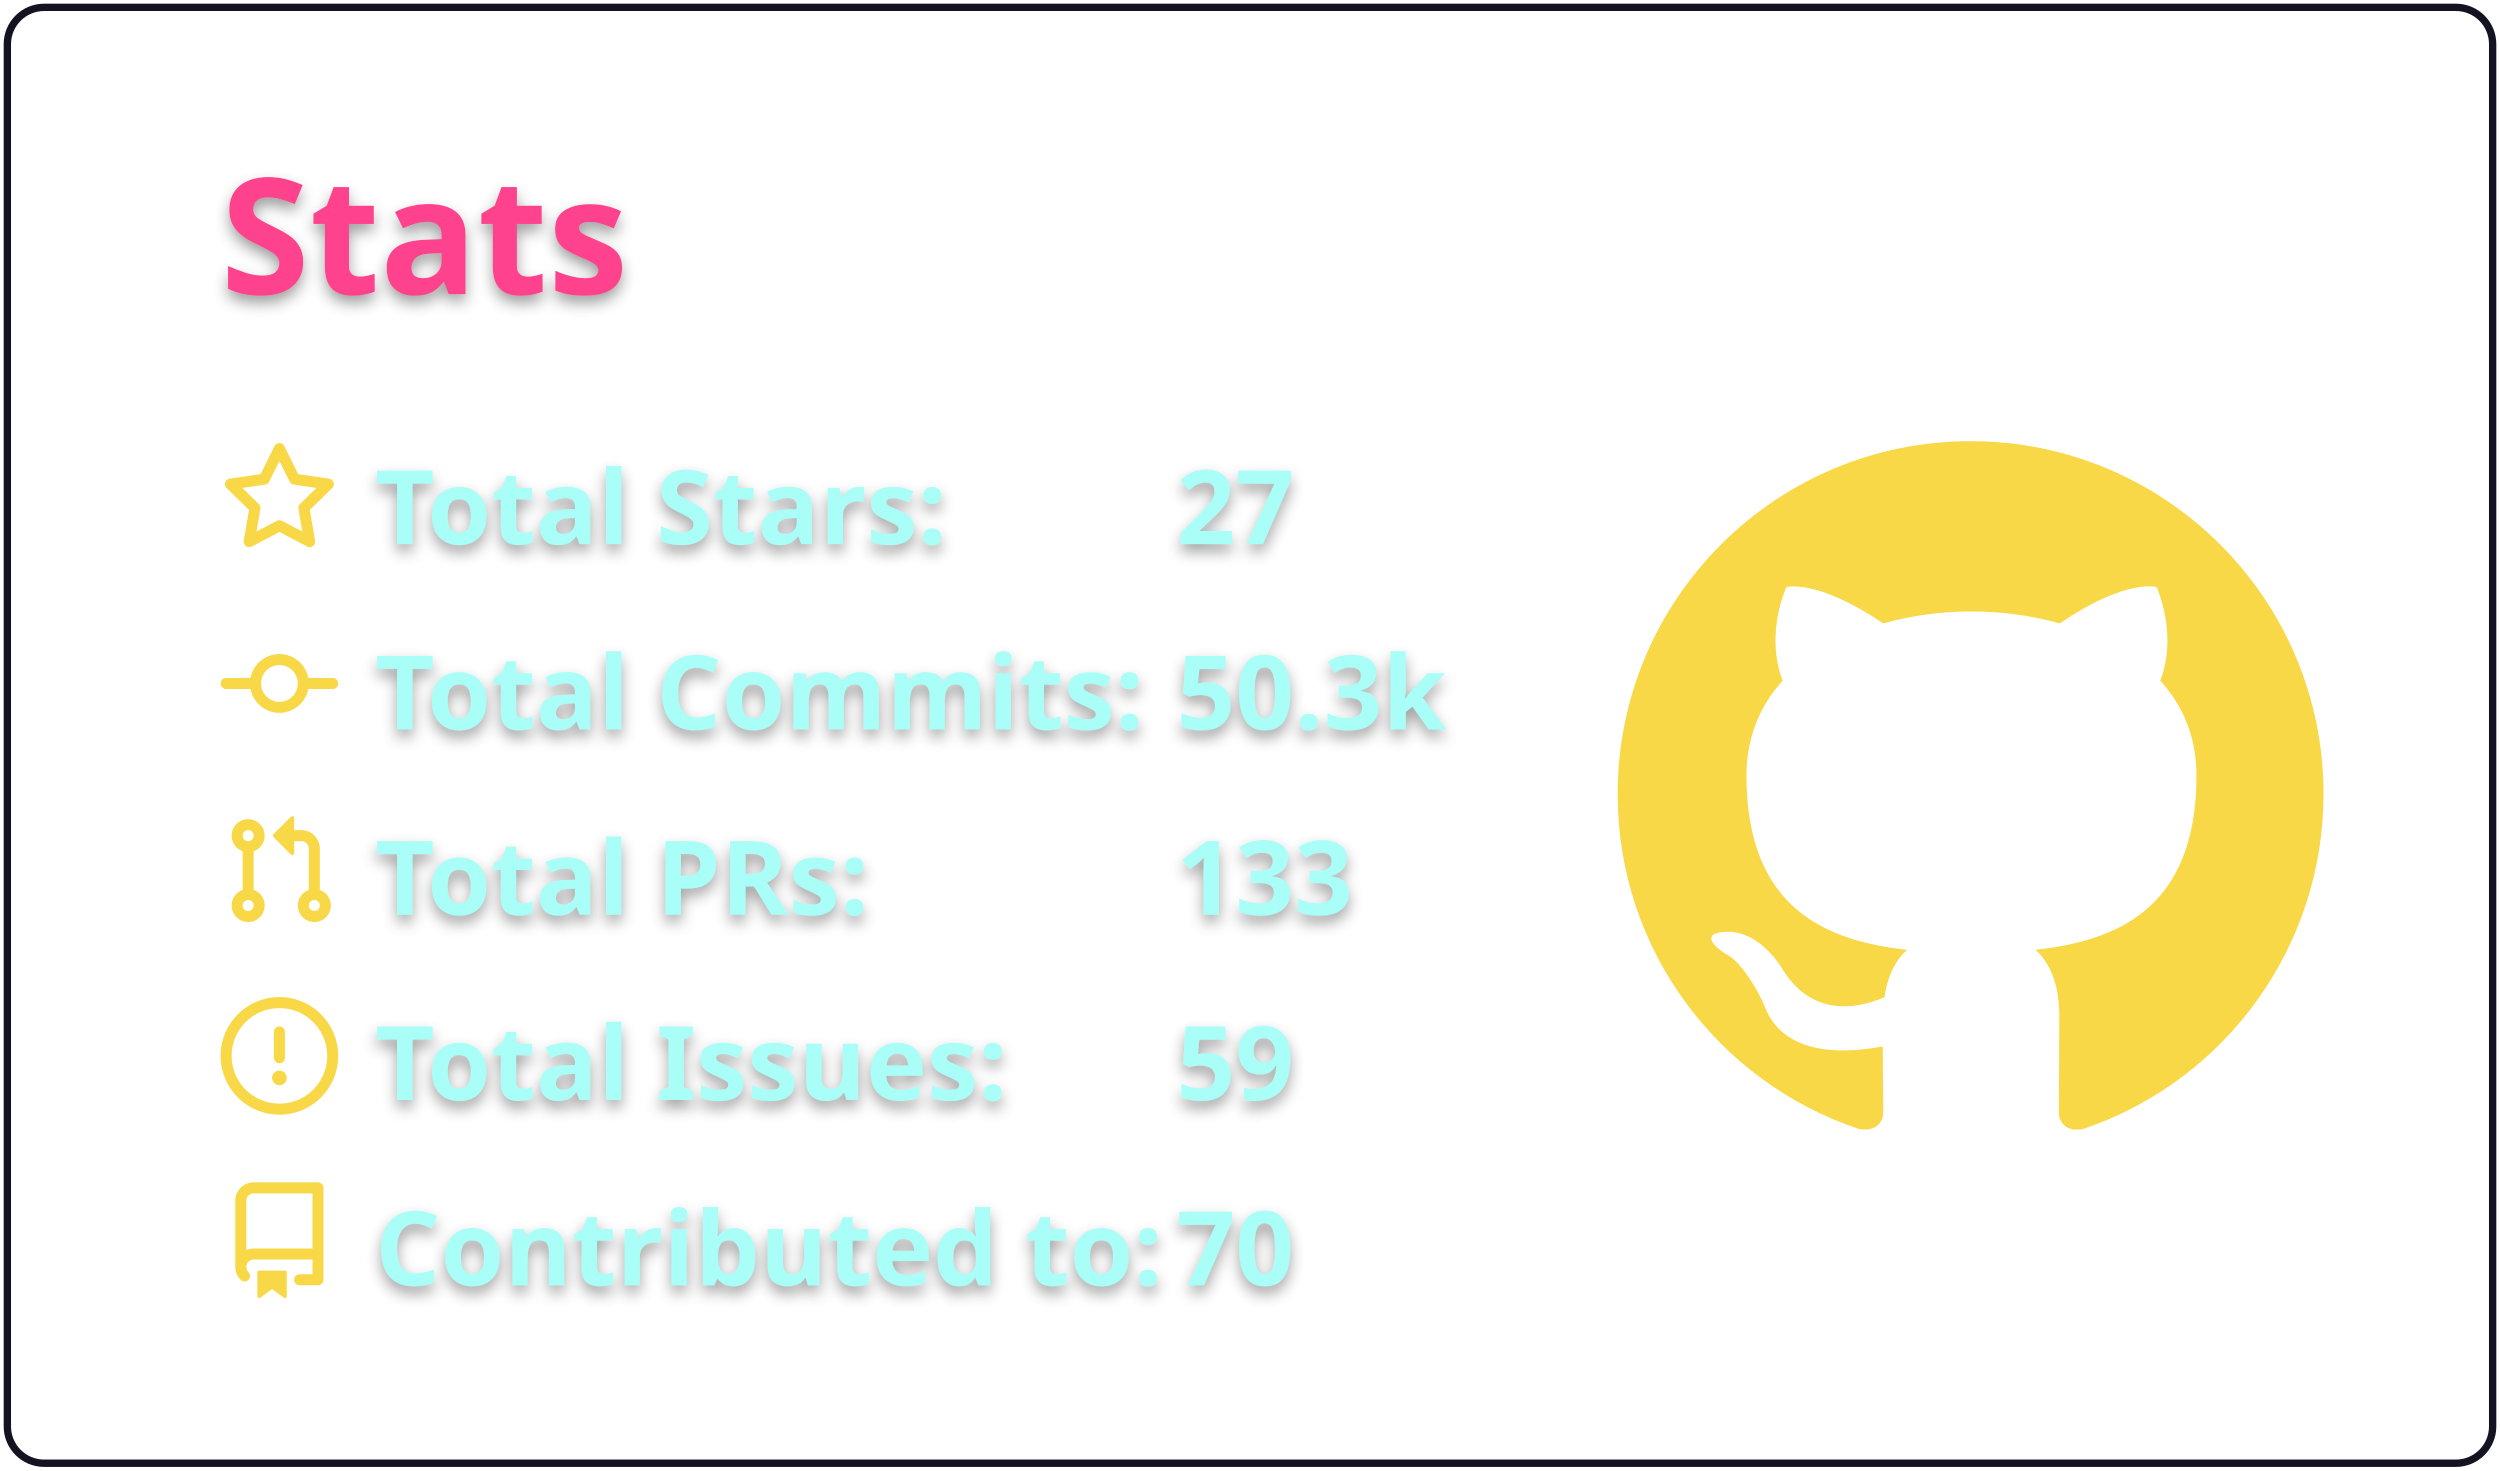
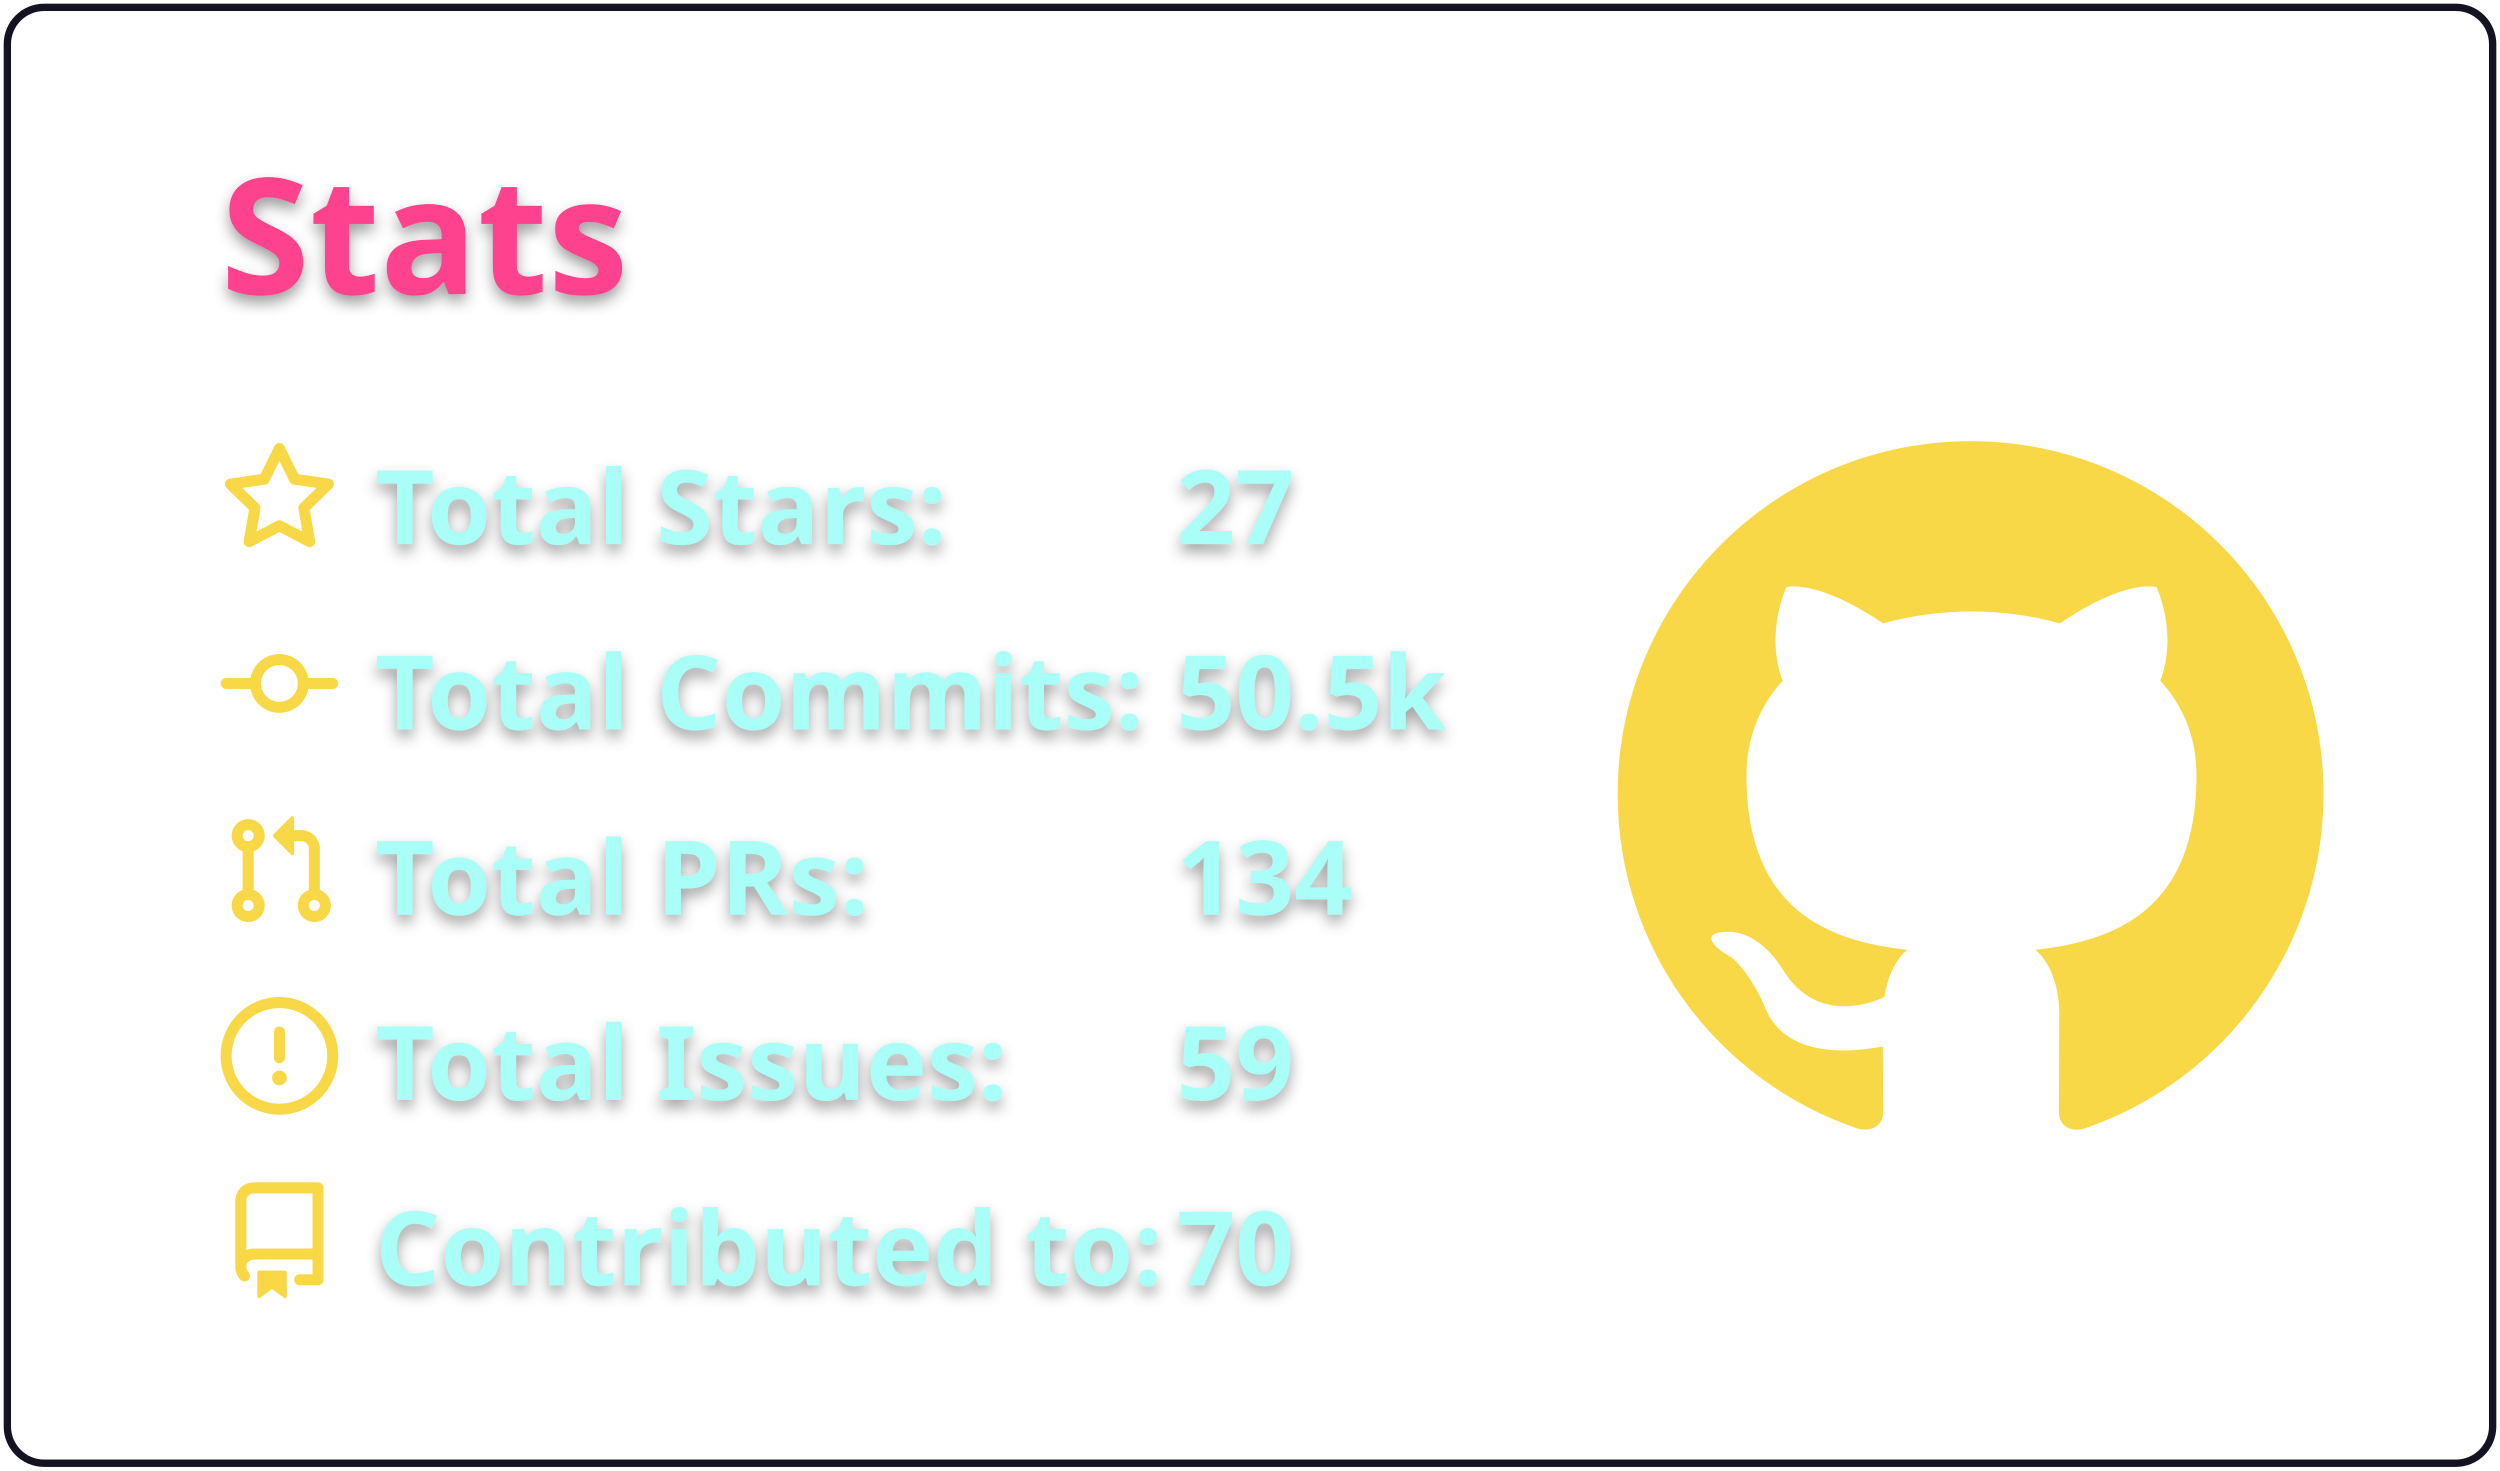
<svg xmlns="http://www.w3.org/2000/svg" width="340" height="200" viewBox="0 0 340 200">
  <style>* {
          font-family: 'Segoe UI', Ubuntu, "Helvetica Neue", Sans-Serif
        }
        text {
          font-weight: 600;
          filter: drop-shadow(0 1px 1px rgba(0, 0, 0, 0.65)) drop-shadow(0 0 1px rgba(255, 255, 255, 0.55));
        }</style>
  <g class="gpsc-root">
    <rect x="1" y="1" rx="5" ry="5" height="99%" width="99.412%" stroke="#141321" stroke-width="1" fill="#ffffff00" stroke-opacity="1" />
    <text x="30" y="40" class="gpsc-item" style="--gpsc-i: 0; font-size: 22px; fill: #fe428e;">Stats</text>
    <g transform="translate(0,40)">
      <g transform="translate(30,20)">
        <g class="gpsc-item" style="--gpsc-i: 0;">
          <g transform="translate(0,0)" width="14" height="14" fill="#f8d847">
            <path fill-rule="evenodd" d="M8 .25a.75.75 0 01.673.418l1.882 3.815 4.21.612a.75.75 0 01.416 1.279l-3.046 2.97.719 4.192a.75.75 0 01-1.088.791L8 12.347l-3.766 1.98a.75.75 0 01-1.088-.79l.72-4.194L.818 6.374a.75.75 0 01.416-1.28l4.21-.611L7.327.668A.75.75 0 018 .25zm0 2.445L6.615 5.5a.75.75 0 01-.564.41l-3.097.45 2.24 2.184a.75.75 0 01.216.664l-.528 3.084 2.769-1.456a.75.75 0 01.698 0l2.77 1.456-.53-3.084a.75.75 0 01.216-.664l2.24-2.183-3.096-.45a.75.75 0 01-.564-.41L8 2.694v.001z" />
          </g>
        </g>
        <g class="gpsc-item" style="--gpsc-i: 1;">
          <g transform="translate(0,25.2)" width="14" height="14" fill="#f8d847">
            <path fill-rule="evenodd" d="M10.5 7.75a2.5 2.5 0 11-5 0 2.5 2.5 0 015 0zm1.43.75a4.002 4.002 0 01-7.86 0H.75a.75.75 0 110-1.5h3.32a4.001 4.001 0 017.86 0h3.32a.75.75 0 110 1.5h-3.32z" />
          </g>
        </g>
        <g class="gpsc-item" style="--gpsc-i: 2;">
          <g transform="translate(0,50.4)" width="14" height="14" fill="#f8d847">
            <path fill-rule="evenodd" d="M7.177 3.073L9.573.677A.25.25 0 0110 .854v4.792a.25.25 0 01-.427.177L7.177 3.427a.25.25 0 010-.354zM3.75 2.5a.75.75 0 100 1.5.75.75 0 000-1.5zm-2.25.75a2.25 2.25 0 113 2.122v5.256a2.251 2.251 0 11-1.5 0V5.372A2.25 2.25 0 011.5 3.25zM11 2.5h-1V4h1a1 1 0 011 1v5.628a2.251 2.251 0 101.5 0V5A2.5 2.5 0 0011 2.5zm1 10.25a.75.75 0 111.5 0 .75.75 0 01-1.5 0zM3.75 12a.75.75 0 100 1.5.75.75 0 000-1.5z" />
          </g>
        </g>
        <g class="gpsc-item" style="--gpsc-i: 3;">
          <g transform="translate(0,75.6)" width="14" height="14" fill="#f8d847">
            <path fill-rule="evenodd" d="M8 1.5a6.5 6.5 0 100 13 6.5 6.5 0 000-13zM0 8a8 8 0 1116 0A8 8 0 010 8zm9 3a1 1 0 11-2 0 1 1 0 012 0zm-.25-6.25a.75.75 0 00-1.5 0v3.5a.75.75 0 001.5 0v-3.5z" />
          </g>
        </g>
        <g class="gpsc-item" style="--gpsc-i: 4;">
          <g transform="translate(0,100.8)" width="14" height="14" fill="#f8d847">
            <path fill-rule="evenodd" d="M2 2.5A2.5 2.5 0 014.5 0h8.75a.75.75 0 01.75.75v12.5a.75.75 0 01-.75.75h-2.5a.75.75 0 110-1.5h1.75v-2h-8a1 1 0 00-.714 1.7.75.75 0 01-1.072 1.05A2.495 2.495 0 012 11.5v-9zm10.5-1V9h-8c-.356 0-.694.074-1 .208V2.5a1 1 0 011-1h8zM5 12.25v3.25a.25.25 0 00.4.2l1.45-1.087a.25.25 0 01.3 0L8.6 15.7a.25.25 0 00.4-.2v-3.25a.25.25 0 00-.25-.25h-3.5a.25.25 0 00-.25.25z" />
          </g>
        </g>
        <text x="21" y="14" class="gpsc-item" style="--gpsc-i: 0; fill: #a9fef7; font-size: 14px;">Total Stars:</text>
        <text x="21" y="39.2" class="gpsc-item" style="--gpsc-i: 1; fill: #a9fef7; font-size: 14px;">Total Commits:</text>
        <text x="21" y="64.4" class="gpsc-item" style="--gpsc-i: 2; fill: #a9fef7; font-size: 14px;">Total PRs:</text>
        <text x="21" y="89.6" class="gpsc-item" style="--gpsc-i: 3; fill: #a9fef7; font-size: 14px;">Total Issues:</text>
        <text x="21" y="114.8" class="gpsc-item" style="--gpsc-i: 4; fill: #a9fef7; font-size: 14px;">Contributed to:</text>
        <text x="130" y="14" class="gpsc-item" style="--gpsc-i: 0; fill: #a9fef7; font-size: 14px;">27</text>
-         <text x="130" y="39.2" class="gpsc-item" style="--gpsc-i: 1; fill: #a9fef7; font-size: 14px;">50.3k</text>
-         <text x="130" y="64.4" class="gpsc-item" style="--gpsc-i: 2; fill: #a9fef7; font-size: 14px;">133</text>
+         <text x="130" y="39.2" class="gpsc-item" style="--gpsc-i: 1; fill: #a9fef7; font-size: 14px;">50.5k</text>
+         <text x="130" y="64.4" class="gpsc-item" style="--gpsc-i: 2; fill: #a9fef7; font-size: 14px;">134</text>
        <text x="130" y="89.6" class="gpsc-item" style="--gpsc-i: 3; fill: #a9fef7; font-size: 14px;">59</text>
        <text x="130" y="114.8" class="gpsc-item" style="--gpsc-i: 4; fill: #a9fef7; font-size: 14px;">70</text>
      </g>
      <g transform="translate(220,20)">
        <g transform="scale(6)" style="fill: #f8d847;">
          <path fill-rule="evenodd" d="M8 0C3.58 0 0 3.58 0 8c0 3.54 2.29 6.53 5.47 7.59.4.07.55-.17.55-.38 0-.19-.01-.82-.01-1.49-2.01.37-2.53-.49-2.69-.94-.09-.23-.48-.94-.82-1.13-.28-.15-.68-.52-.01-.53.63-.01 1.08.58 1.23.82.72 1.21 1.87.87 2.33.66.07-.52.28-.87.51-1.07-1.78-.2-3.64-.89-3.64-3.95 0-.87.31-1.59.82-2.15-.08-.2-.36-1.02.08-2.12 0 0 .67-.21 2.2.82.64-.18 1.32-.27 2-.27.68 0 1.36.09 2 .27 1.53-1.04 2.2-.82 2.2-.82.44 1.1.16 1.92.08 2.12.51.56.82 1.27.82 2.15 0 3.07-1.87 3.75-3.65 3.95.29.25.54.73.54 1.48 0 1.07-.01 1.93-.01 2.2 0 .21.15.46.55.38A8.013 8.013 0 0016 8c0-4.42-3.58-8-8-8z" />
        </g>
      </g>
    </g>
  </g>
</svg>
